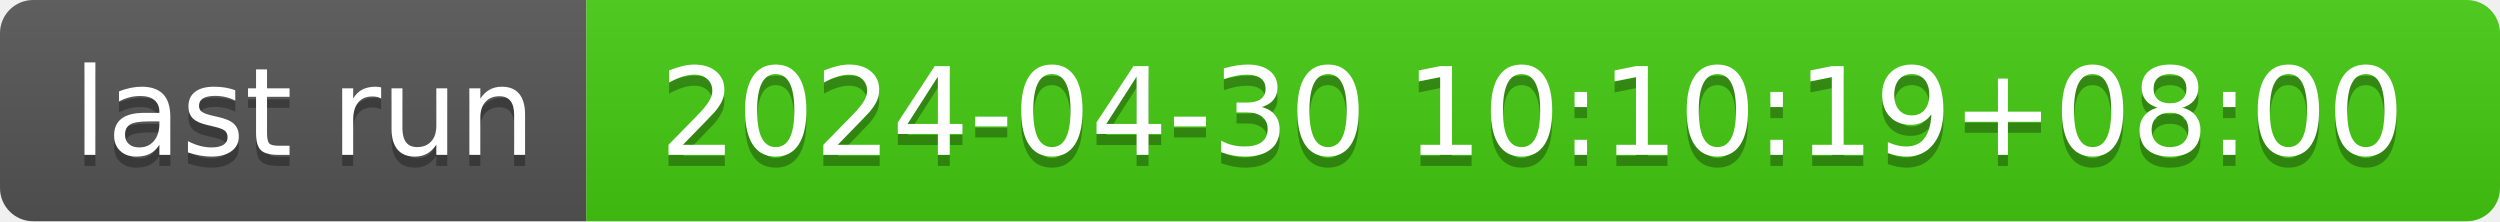
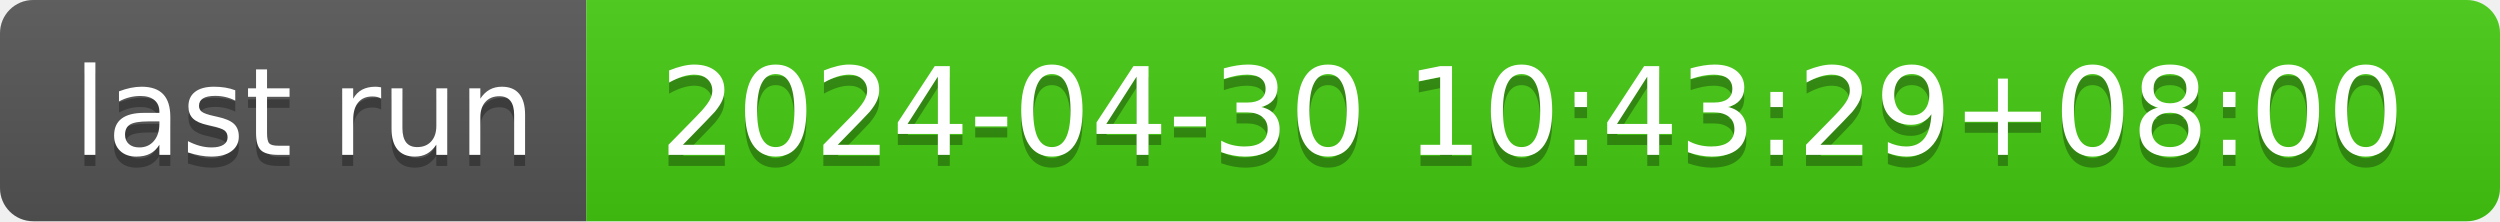
- <svg xmlns="http://www.w3.org/2000/svg" width="226" height="20" role="img" aria-label="last run: 2024-04-30 10:10:19+08:00">
+ <svg xmlns="http://www.w3.org/2000/svg" width="226" height="20" role="img" aria-label="last run: 2024-04-30 10:43:29+08:00">
  <linearGradient id="s" x2="0" y2="100%">
    <stop offset="0" stop-color="#bbb" stop-opacity=".1" />
    <stop offset="1" stop-opacity=".1" />
  </linearGradient>
  <clipPath id="r">
    <rect width="226" height="20" rx="3" fill="#fff" />
  </clipPath>
  <g clip-path="url(#r)">
    <rect width="53" height="20" fill="#555" />
    <rect x="53" width="173" height="20" fill="#4c1" />
    <rect width="226" height="20" fill="url(#s)" />
  </g>
  <g fill="#fff" text-anchor="middle" font-family="Verdana,Geneva,DejaVu Sans,sans-serif" text-rendering="geometricPrecision" font-size="110">
    <text aria-hidden="true" x="275" y="150" fill="#010101" fill-opacity=".3" transform="scale(.1)" textLength="430">last run</text>
    <text x="275" y="140" transform="scale(.1)" fill="#fff" textLength="430">last run</text>
-     <text aria-hidden="true" x="1385" y="150" fill="#010101" fill-opacity=".3" transform="scale(.1)" textLength="1630">2024-04-30 10:10:19+08:00</text>
-     <text x="1385" y="140" transform="scale(.1)" fill="#fff" textLength="1630">2024-04-30 10:10:19+08:00</text>
+     <text aria-hidden="true" x="1385" y="150" fill="#010101" fill-opacity=".3" transform="scale(.1)" textLength="1630">2024-04-30 10:43:29+08:00</text>
+     <text x="1385" y="140" transform="scale(.1)" fill="#fff" textLength="1630">2024-04-30 10:43:29+08:00</text>
  </g>
</svg>
